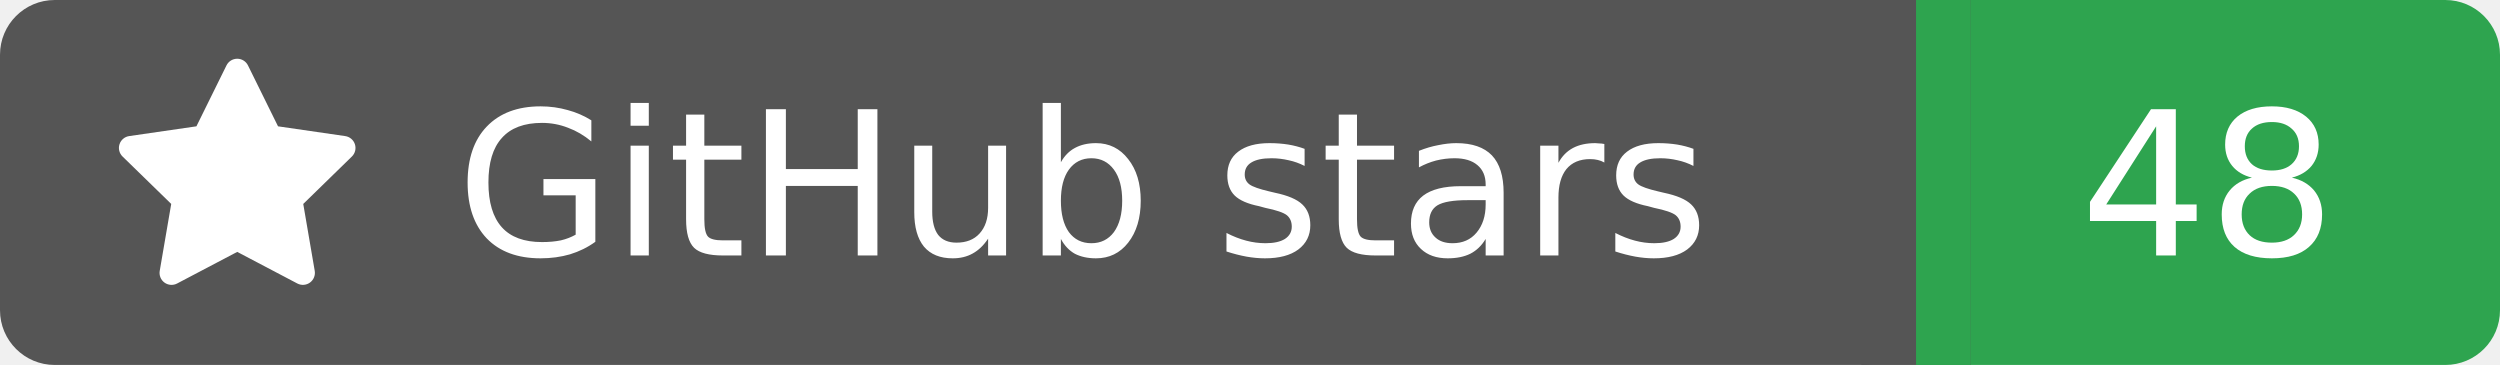
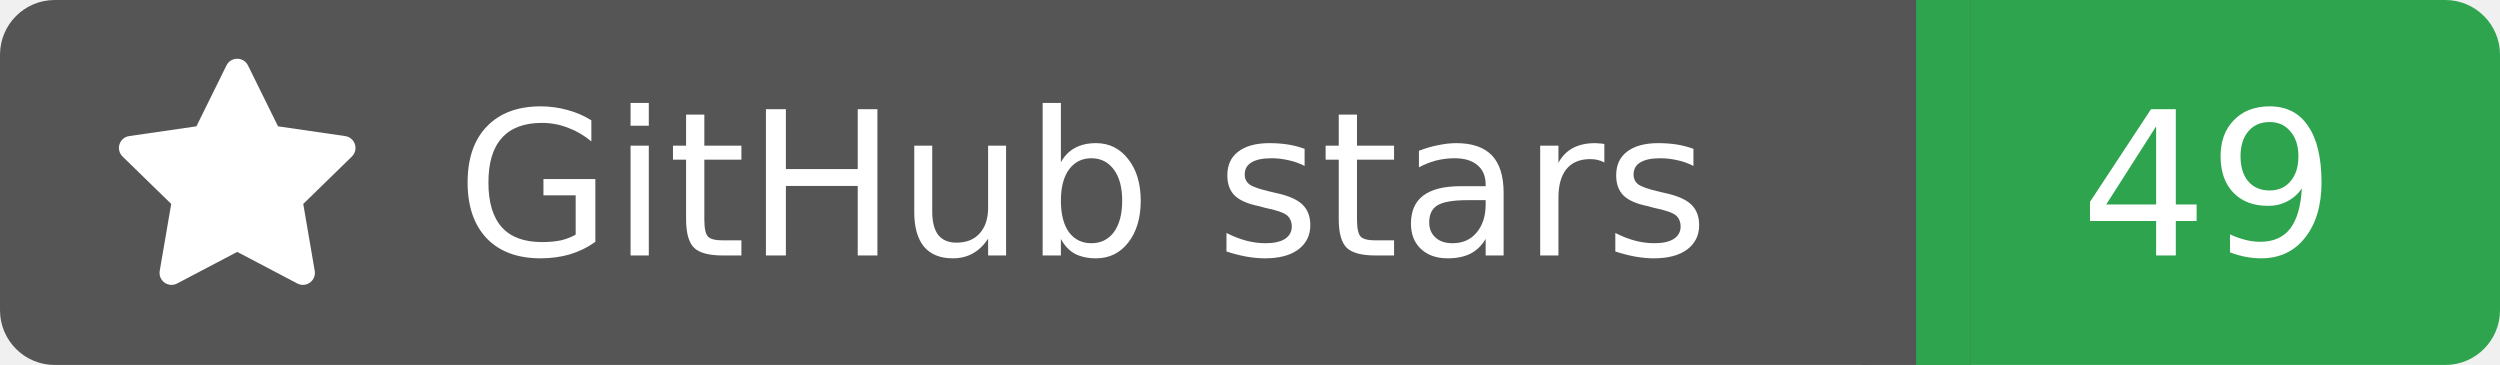
<svg xmlns="http://www.w3.org/2000/svg" width="137" height="20">
  <rect width="105" height="20" rx="3" fill="#555555" />
  <rect x="105" width="32" height="20" rx="3" fill="#2ea44f" />
  <rect x="102" width="6" height="20" fill="#555555" />
  <rect x="105" width="3" height="20" fill="#2ea44f" />
  <g transform="translate(6.0,3.0) scale(0.875)">
    <path d="M8 .25a.75.75 0 0 1 .673.418l1.882 3.815 4.21.612a.75.75 0 0 1 .416 1.279l-3.046 2.97.719 4.192a.751.751 0 0 1-1.088.791L8 12.347l-3.766 1.98a.75.75 0 0 1-1.088-.79l.72-4.194L.818 6.374a.75.75 0 0 1 .416-1.28l4.21-.611L7.327.668A.75.75 0 0 1 8 .25Z" fill="#fff" />
  </g>
  <text x="25" y="14.0" fill="#fff" font-family="Verdana,Geneva,DejaVu Sans,sans-serif" font-size="11" font-weight="normal" font-style="normal">GitHub stars</text>
-   <text x="121" y="14.0" fill="#fff" font-family="Verdana,Geneva,DejaVu Sans,sans-serif" font-size="11" font-weight="normal" font-style="normal" text-anchor="middle">48</text>
+   <text x="121" y="14.0" fill="#fff" font-family="Verdana,Geneva,DejaVu Sans,sans-serif" font-size="11" font-weight="normal" font-style="normal" text-anchor="middle">49</text>
</svg>
